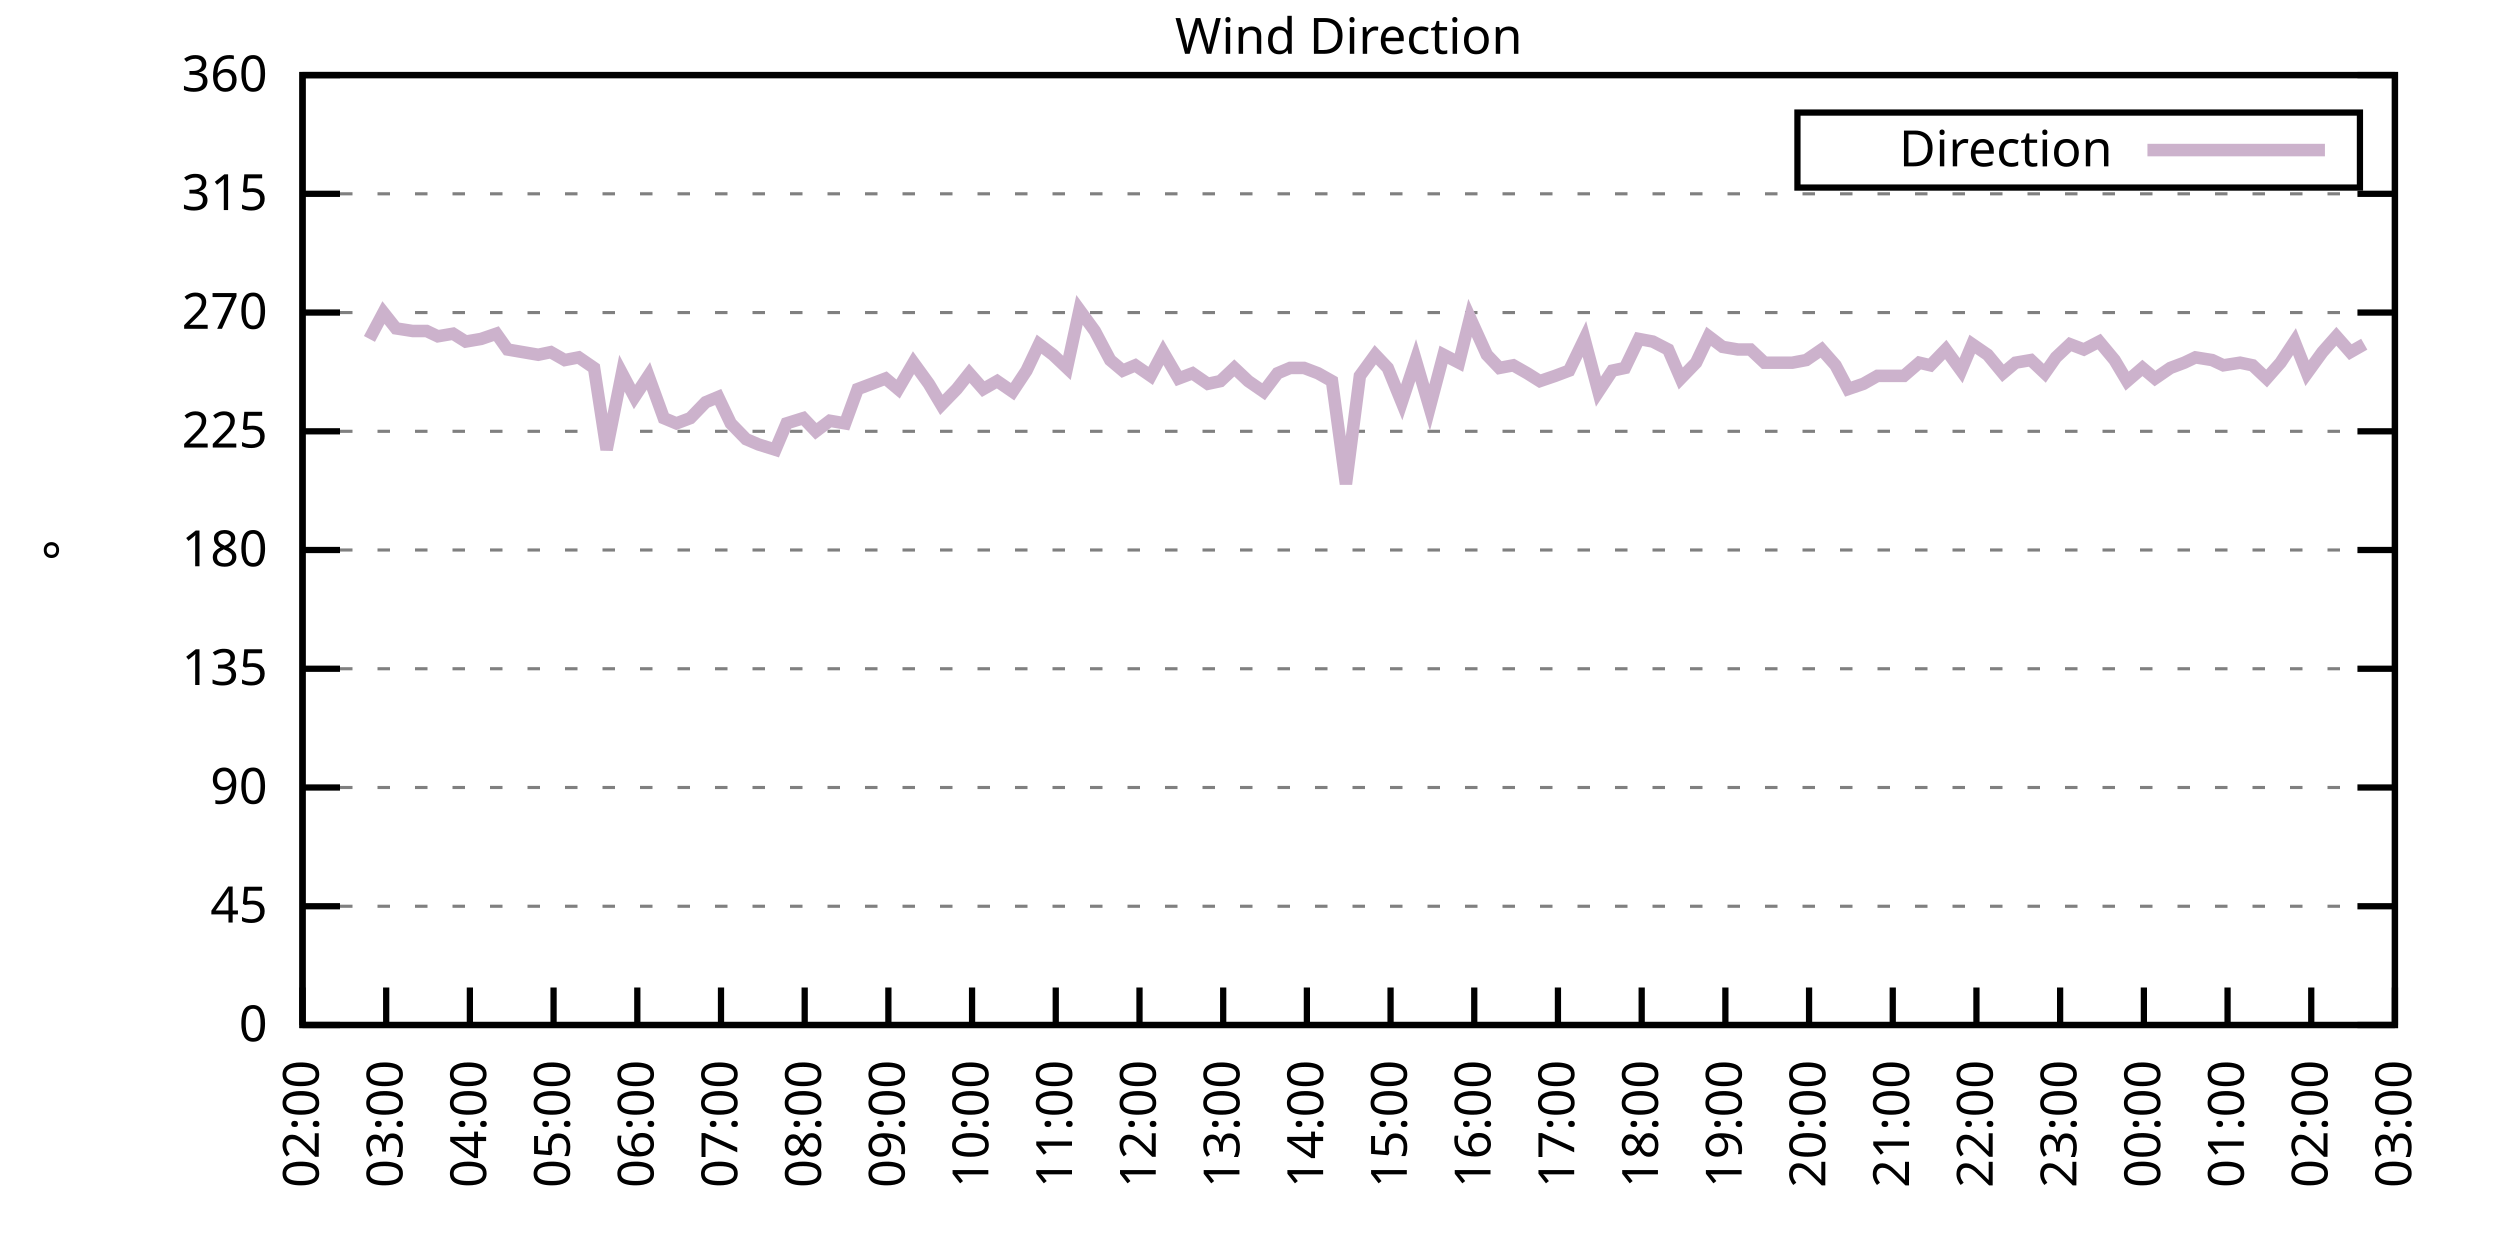
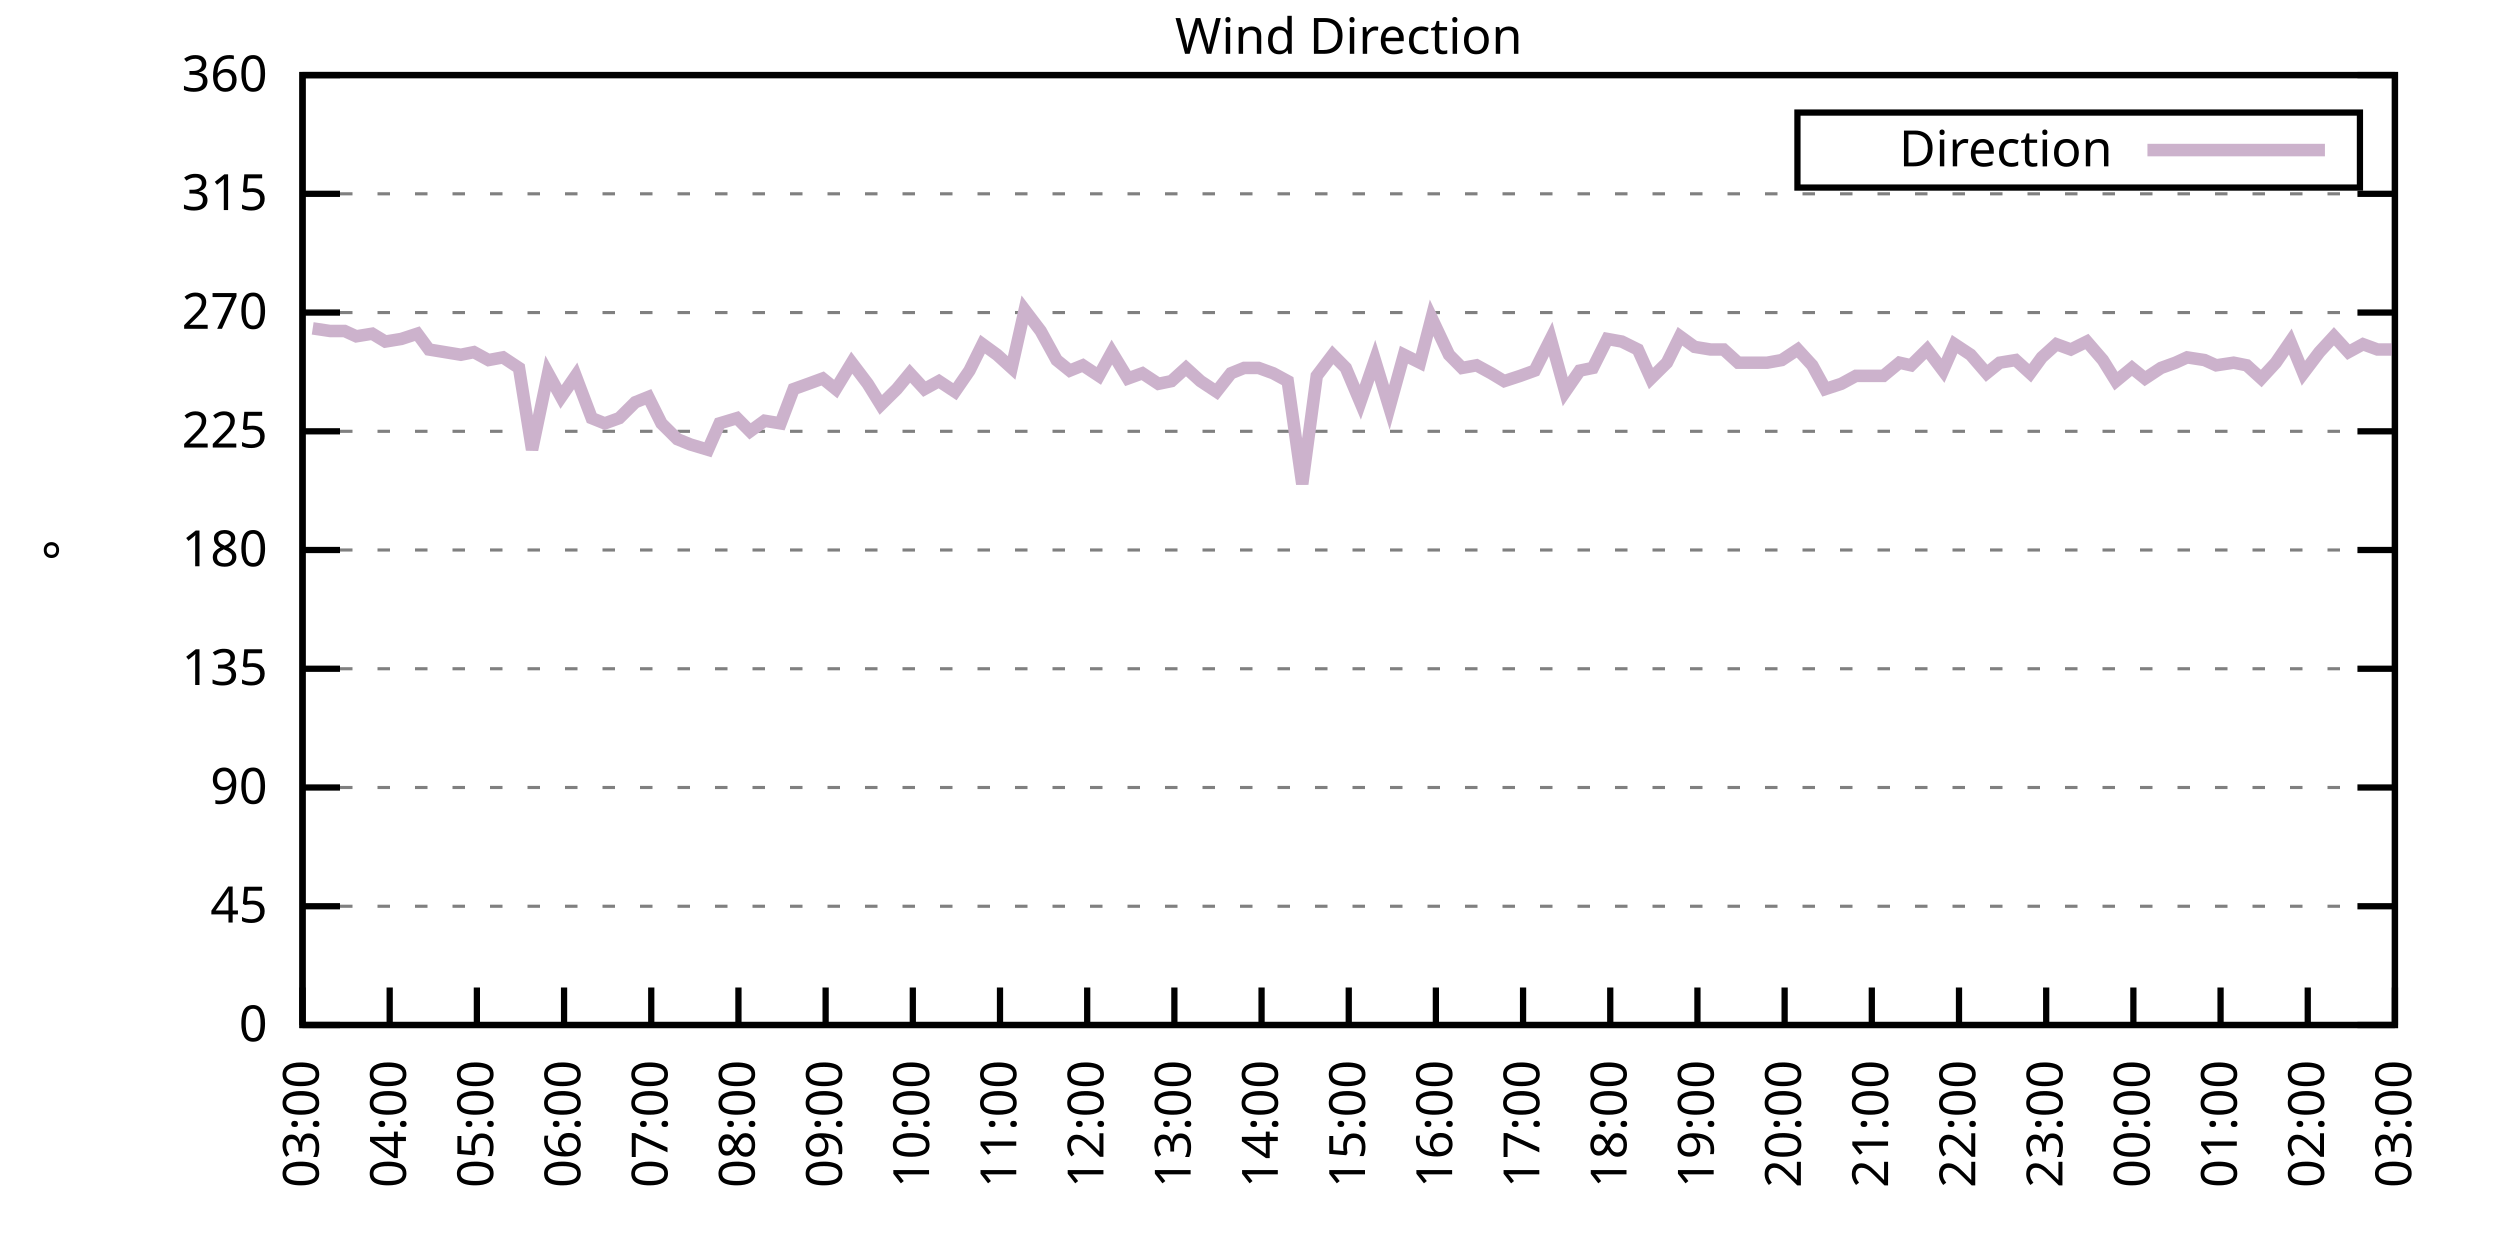
<svg xmlns="http://www.w3.org/2000/svg" xmlns:xlink="http://www.w3.org/1999/xlink" width="400" height="200" viewBox="0 0 400 200">
  <g id="gnuplot_canvas">
    <rect x="0" y="0" width="400" height="200" fill="none" />
    <defs>
      <circle id="gpDot" r="0.5" stroke-width="0.5" stroke="currentColor" />
      <path id="gpPt0" stroke-width="0.333" stroke="currentColor" d="M-1,0 h2 M0,-1 v2" />
      <path id="gpPt1" stroke-width="0.333" stroke="currentColor" d="M-1,-1 L1,1 M1,-1 L-1,1" />
      <path id="gpPt2" stroke-width="0.333" stroke="currentColor" d="M-1,0 L1,0 M0,-1 L0,1 M-1,-1 L1,1 M-1,1 L1,-1" />
      <rect id="gpPt3" stroke-width="0.333" stroke="currentColor" x="-1" y="-1" width="2" height="2" />
      <rect id="gpPt4" stroke-width="0.333" stroke="currentColor" fill="currentColor" x="-1" y="-1" width="2" height="2" />
      <circle id="gpPt5" stroke-width="0.333" stroke="currentColor" cx="0" cy="0" r="1" />
      <use xlink:href="#gpPt5" id="gpPt6" fill="currentColor" stroke="none" />
      <path id="gpPt7" stroke-width="0.333" stroke="currentColor" d="M0,-1.33 L-1.33,0.67 L1.33,0.67 z" />
      <use xlink:href="#gpPt7" id="gpPt8" fill="currentColor" stroke="none" />
      <use xlink:href="#gpPt7" id="gpPt9" stroke="currentColor" transform="rotate(180)" />
      <use xlink:href="#gpPt9" id="gpPt10" fill="currentColor" stroke="none" />
      <use xlink:href="#gpPt3" id="gpPt11" stroke="currentColor" transform="rotate(45)" />
      <use xlink:href="#gpPt11" id="gpPt12" fill="currentColor" stroke="none" />
      <path id="gpPt13" stroke-width="0.333" stroke="currentColor" d="M0,1.330 L1.265,0.411 L0.782,-1.067 L-0.782,-1.076 L-1.265,0.411 z" />
      <use xlink:href="#gpPt13" id="gpPt14" fill="currentColor" stroke="none" />
      <filter id="textbox" filterUnits="objectBoundingBox" x="0" y="0" height="1" width="1">
        <feFlood flood-color="white" flood-opacity="1" result="bgnd" />
        <feComposite in="SourceGraphic" in2="bgnd" operator="atop" />
      </filter>
      <filter id="greybox" filterUnits="objectBoundingBox" x="0" y="0" height="1" width="1">
        <feFlood flood-color="lightgrey" flood-opacity="1" result="grey" />
        <feComposite in="SourceGraphic" in2="grey" operator="atop" />
      </filter>
    </defs>
    <g fill="none" color="white" stroke="currentColor" stroke-width="1.00" stroke-linecap="butt" stroke-linejoin="miter">
</g>
    <g fill="none" color="black" stroke="currentColor" stroke-width="1.00" stroke-linecap="butt" stroke-linejoin="miter">
      <g stroke="none" shape-rendering="crispEdges">
        <polygon fill="rgb(255, 255, 255)" points="48.40,164.00 383.18,164.00 383.18,12.02 48.40,12.02 " />
      </g>
    </g>
    <g fill="none" color="black" stroke="currentColor" stroke-width="1.00" stroke-linecap="butt" stroke-linejoin="miter">
</g>
    <g fill="none" color="black" stroke="black" stroke-width="0.50" stroke-linecap="butt" stroke-linejoin="miter">
</g>
    <g fill="none" color="gray" stroke="currentColor" stroke-width="0.50" stroke-linecap="butt" stroke-linejoin="miter">
      <path stroke="gray" stroke-dasharray="2,4" class="gridline" d="M48.40,164.00 L383.19,164.00  " />
    </g>
    <g fill="none" color="gray" stroke="gray" stroke-width="1.00" stroke-linecap="butt" stroke-linejoin="miter">
</g>
    <g fill="none" color="black" stroke="currentColor" stroke-width="1.00" stroke-linecap="butt" stroke-linejoin="miter">
      <path stroke="black" d="M48.40,164.00 L54.40,164.00 M383.19,164.00 L377.19,164.00  " />
      <g transform="translate(42.80,166.60)" stroke="none" fill="black" font-family="Sans" font-size="8.00" text-anchor="end">
        <text>
          <tspan font-family="Sans"> 0</tspan>
        </text>
      </g>
    </g>
    <g fill="none" color="black" stroke="currentColor" stroke-width="1.00" stroke-linecap="butt" stroke-linejoin="miter">
</g>
    <g fill="none" color="black" stroke="black" stroke-width="0.50" stroke-linecap="butt" stroke-linejoin="miter">
</g>
    <g fill="none" color="gray" stroke="currentColor" stroke-width="0.50" stroke-linecap="butt" stroke-linejoin="miter">
      <path stroke="gray" stroke-dasharray="2,4" class="gridline" d="M48.40,145.00 L383.19,145.00  " />
    </g>
    <g fill="none" color="gray" stroke="gray" stroke-width="1.00" stroke-linecap="butt" stroke-linejoin="miter">
</g>
    <g fill="none" color="black" stroke="currentColor" stroke-width="1.00" stroke-linecap="butt" stroke-linejoin="miter">
      <path stroke="black" d="M48.40,145.00 L54.40,145.00 M383.19,145.00 L377.19,145.00  " />
      <g transform="translate(42.80,147.60)" stroke="none" fill="black" font-family="Sans" font-size="8.00" text-anchor="end">
        <text>
          <tspan font-family="Sans"> 45</tspan>
        </text>
      </g>
    </g>
    <g fill="none" color="black" stroke="currentColor" stroke-width="1.00" stroke-linecap="butt" stroke-linejoin="miter">
</g>
    <g fill="none" color="black" stroke="black" stroke-width="0.50" stroke-linecap="butt" stroke-linejoin="miter">
</g>
    <g fill="none" color="gray" stroke="currentColor" stroke-width="0.50" stroke-linecap="butt" stroke-linejoin="miter">
      <path stroke="gray" stroke-dasharray="2,4" class="gridline" d="M48.40,126.00 L383.19,126.00  " />
    </g>
    <g fill="none" color="gray" stroke="gray" stroke-width="1.00" stroke-linecap="butt" stroke-linejoin="miter">
</g>
    <g fill="none" color="black" stroke="currentColor" stroke-width="1.00" stroke-linecap="butt" stroke-linejoin="miter">
      <path stroke="black" d="M48.40,126.00 L54.40,126.00 M383.19,126.00 L377.19,126.00  " />
      <g transform="translate(42.80,128.60)" stroke="none" fill="black" font-family="Sans" font-size="8.00" text-anchor="end">
        <text>
          <tspan font-family="Sans"> 90</tspan>
        </text>
      </g>
    </g>
    <g fill="none" color="black" stroke="currentColor" stroke-width="1.00" stroke-linecap="butt" stroke-linejoin="miter">
</g>
    <g fill="none" color="black" stroke="black" stroke-width="0.50" stroke-linecap="butt" stroke-linejoin="miter">
</g>
    <g fill="none" color="gray" stroke="currentColor" stroke-width="0.50" stroke-linecap="butt" stroke-linejoin="miter">
      <path stroke="gray" stroke-dasharray="2,4" class="gridline" d="M48.40,107.00 L383.19,107.00  " />
    </g>
    <g fill="none" color="gray" stroke="gray" stroke-width="1.00" stroke-linecap="butt" stroke-linejoin="miter">
</g>
    <g fill="none" color="black" stroke="currentColor" stroke-width="1.00" stroke-linecap="butt" stroke-linejoin="miter">
      <path stroke="black" d="M48.40,107.00 L54.40,107.00 M383.19,107.00 L377.19,107.00  " />
      <g transform="translate(42.80,109.60)" stroke="none" fill="black" font-family="Sans" font-size="8.00" text-anchor="end">
        <text>
          <tspan font-family="Sans"> 135</tspan>
        </text>
      </g>
    </g>
    <g fill="none" color="black" stroke="currentColor" stroke-width="1.00" stroke-linecap="butt" stroke-linejoin="miter">
</g>
    <g fill="none" color="black" stroke="black" stroke-width="0.50" stroke-linecap="butt" stroke-linejoin="miter">
</g>
    <g fill="none" color="gray" stroke="currentColor" stroke-width="0.50" stroke-linecap="butt" stroke-linejoin="miter">
      <path stroke="gray" stroke-dasharray="2,4" class="gridline" d="M48.40,88.00 L383.19,88.00  " />
    </g>
    <g fill="none" color="gray" stroke="gray" stroke-width="1.00" stroke-linecap="butt" stroke-linejoin="miter">
</g>
    <g fill="none" color="black" stroke="currentColor" stroke-width="1.00" stroke-linecap="butt" stroke-linejoin="miter">
      <path stroke="black" d="M48.40,88.00 L54.40,88.00 M383.19,88.00 L377.19,88.00  " />
      <g transform="translate(42.80,90.60)" stroke="none" fill="black" font-family="Sans" font-size="8.00" text-anchor="end">
        <text>
          <tspan font-family="Sans"> 180</tspan>
        </text>
      </g>
    </g>
    <g fill="none" color="black" stroke="currentColor" stroke-width="1.00" stroke-linecap="butt" stroke-linejoin="miter">
</g>
    <g fill="none" color="black" stroke="black" stroke-width="0.50" stroke-linecap="butt" stroke-linejoin="miter">
</g>
    <g fill="none" color="gray" stroke="currentColor" stroke-width="0.50" stroke-linecap="butt" stroke-linejoin="miter">
      <path stroke="gray" stroke-dasharray="2,4" class="gridline" d="M48.40,69.01 L383.19,69.01  " />
    </g>
    <g fill="none" color="gray" stroke="gray" stroke-width="1.00" stroke-linecap="butt" stroke-linejoin="miter">
</g>
    <g fill="none" color="black" stroke="currentColor" stroke-width="1.00" stroke-linecap="butt" stroke-linejoin="miter">
      <path stroke="black" d="M48.40,69.01 L54.40,69.01 M383.19,69.01 L377.19,69.01  " />
      <g transform="translate(42.80,71.61)" stroke="none" fill="black" font-family="Sans" font-size="8.00" text-anchor="end">
        <text>
          <tspan font-family="Sans"> 225</tspan>
        </text>
      </g>
    </g>
    <g fill="none" color="black" stroke="currentColor" stroke-width="1.00" stroke-linecap="butt" stroke-linejoin="miter">
</g>
    <g fill="none" color="black" stroke="black" stroke-width="0.50" stroke-linecap="butt" stroke-linejoin="miter">
</g>
    <g fill="none" color="gray" stroke="currentColor" stroke-width="0.50" stroke-linecap="butt" stroke-linejoin="miter">
      <path stroke="gray" stroke-dasharray="2,4" class="gridline" d="M48.40,50.01 L383.19,50.01  " />
    </g>
    <g fill="none" color="gray" stroke="gray" stroke-width="1.00" stroke-linecap="butt" stroke-linejoin="miter">
</g>
    <g fill="none" color="black" stroke="currentColor" stroke-width="1.00" stroke-linecap="butt" stroke-linejoin="miter">
      <path stroke="black" d="M48.40,50.01 L54.40,50.01 M383.19,50.01 L377.19,50.01  " />
      <g transform="translate(42.80,52.61)" stroke="none" fill="black" font-family="Sans" font-size="8.00" text-anchor="end">
        <text>
          <tspan font-family="Sans"> 270</tspan>
        </text>
      </g>
    </g>
    <g fill="none" color="black" stroke="currentColor" stroke-width="1.00" stroke-linecap="butt" stroke-linejoin="miter">
</g>
    <g fill="none" color="black" stroke="black" stroke-width="0.50" stroke-linecap="butt" stroke-linejoin="miter">
</g>
    <g fill="none" color="gray" stroke="currentColor" stroke-width="0.50" stroke-linecap="butt" stroke-linejoin="miter">
      <path stroke="gray" stroke-dasharray="2,4" class="gridline" d="M48.40,31.01 L383.19,31.01  " />
    </g>
    <g fill="none" color="gray" stroke="gray" stroke-width="1.00" stroke-linecap="butt" stroke-linejoin="miter">
</g>
    <g fill="none" color="black" stroke="currentColor" stroke-width="1.00" stroke-linecap="butt" stroke-linejoin="miter">
      <path stroke="black" d="M48.40,31.01 L54.40,31.01 M383.19,31.01 L377.19,31.01  " />
      <g transform="translate(42.80,33.61)" stroke="none" fill="black" font-family="Sans" font-size="8.00" text-anchor="end">
        <text>
          <tspan font-family="Sans"> 315</tspan>
        </text>
      </g>
    </g>
    <g fill="none" color="black" stroke="currentColor" stroke-width="1.00" stroke-linecap="butt" stroke-linejoin="miter">
</g>
    <g fill="none" color="black" stroke="black" stroke-width="0.50" stroke-linecap="butt" stroke-linejoin="miter">
</g>
    <g fill="none" color="gray" stroke="currentColor" stroke-width="0.50" stroke-linecap="butt" stroke-linejoin="miter">
      <path stroke="gray" stroke-dasharray="2,4" class="gridline" d="M48.40,12.01 L383.19,12.01  " />
    </g>
    <g fill="none" color="gray" stroke="gray" stroke-width="1.00" stroke-linecap="butt" stroke-linejoin="miter">
</g>
    <g fill="none" color="black" stroke="currentColor" stroke-width="1.00" stroke-linecap="butt" stroke-linejoin="miter">
      <path stroke="black" d="M48.40,12.01 L54.40,12.01 M383.19,12.01 L377.19,12.01  " />
      <g transform="translate(42.80,14.61)" stroke="none" fill="black" font-family="Sans" font-size="8.00" text-anchor="end">
        <text>
          <tspan font-family="Sans"> 360</tspan>
        </text>
      </g>
    </g>
    <g fill="none" color="black" stroke="currentColor" stroke-width="1.00" stroke-linecap="butt" stroke-linejoin="miter">
      <path stroke="black" d="M48.40,164.00 L48.40,158.00  " />
      <g transform="translate(51.00,169.60) rotate(270.00)" stroke="none" fill="black" font-family="Sans" font-size="8.00" text-anchor="end">
        <text>
-           <tspan font-family="Sans">02:00</tspan>
-         </text>
-       </g>
-     </g>
-     <g fill="none" color="black" stroke="currentColor" stroke-width="1.00" stroke-linecap="butt" stroke-linejoin="miter">
-       <path stroke="black" d="M61.79,164.00 L61.79,158.00  " />
-       <g transform="translate(64.39,169.60) rotate(270.00)" stroke="none" fill="black" font-family="Sans" font-size="8.00" text-anchor="end">
-         <text>
          <tspan font-family="Sans">03:00</tspan>
        </text>
      </g>
    </g>
    <g fill="none" color="black" stroke="currentColor" stroke-width="1.00" stroke-linecap="butt" stroke-linejoin="miter">
-       <path stroke="black" d="M75.18,164.00 L75.18,158.00  " />
-       <g transform="translate(77.78,169.60) rotate(270.00)" stroke="none" fill="black" font-family="Sans" font-size="8.00" text-anchor="end">
+       <path stroke="black" d="M62.35,164.00 L62.35,158.00  " />
+       <g transform="translate(64.95,169.60) rotate(270.00)" stroke="none" fill="black" font-family="Sans" font-size="8.00" text-anchor="end">
        <text>
          <tspan font-family="Sans">04:00</tspan>
        </text>
      </g>
    </g>
    <g fill="none" color="black" stroke="currentColor" stroke-width="1.00" stroke-linecap="butt" stroke-linejoin="miter">
-       <path stroke="black" d="M88.57,164.00 L88.57,158.00  " />
-       <g transform="translate(91.17,169.60) rotate(270.00)" stroke="none" fill="black" font-family="Sans" font-size="8.00" text-anchor="end">
+       <path stroke="black" d="M76.30,164.00 L76.30,158.00  " />
+       <g transform="translate(78.90,169.60) rotate(270.00)" stroke="none" fill="black" font-family="Sans" font-size="8.00" text-anchor="end">
        <text>
          <tspan font-family="Sans">05:00</tspan>
        </text>
      </g>
    </g>
    <g fill="none" color="black" stroke="currentColor" stroke-width="1.00" stroke-linecap="butt" stroke-linejoin="miter">
-       <path stroke="black" d="M101.97,164.00 L101.97,158.00  " />
-       <g transform="translate(104.57,169.60) rotate(270.00)" stroke="none" fill="black" font-family="Sans" font-size="8.00" text-anchor="end">
+       <path stroke="black" d="M90.25,164.00 L90.25,158.00  " />
+       <g transform="translate(92.85,169.60) rotate(270.00)" stroke="none" fill="black" font-family="Sans" font-size="8.00" text-anchor="end">
        <text>
          <tspan font-family="Sans">06:00</tspan>
        </text>
      </g>
    </g>
    <g fill="none" color="black" stroke="currentColor" stroke-width="1.00" stroke-linecap="butt" stroke-linejoin="miter">
-       <path stroke="black" d="M115.36,164.00 L115.36,158.00  " />
-       <g transform="translate(117.96,169.60) rotate(270.00)" stroke="none" fill="black" font-family="Sans" font-size="8.00" text-anchor="end">
+       <path stroke="black" d="M104.20,164.00 L104.20,158.00  " />
+       <g transform="translate(106.80,169.60) rotate(270.00)" stroke="none" fill="black" font-family="Sans" font-size="8.00" text-anchor="end">
        <text>
          <tspan font-family="Sans">07:00</tspan>
        </text>
      </g>
    </g>
    <g fill="none" color="black" stroke="currentColor" stroke-width="1.00" stroke-linecap="butt" stroke-linejoin="miter">
-       <path stroke="black" d="M128.75,164.00 L128.75,158.00  " />
-       <g transform="translate(131.35,169.60) rotate(270.00)" stroke="none" fill="black" font-family="Sans" font-size="8.00" text-anchor="end">
+       <path stroke="black" d="M118.15,164.00 L118.15,158.00  " />
+       <g transform="translate(120.75,169.60) rotate(270.00)" stroke="none" fill="black" font-family="Sans" font-size="8.00" text-anchor="end">
        <text>
          <tspan font-family="Sans">08:00</tspan>
        </text>
      </g>
    </g>
    <g fill="none" color="black" stroke="currentColor" stroke-width="1.00" stroke-linecap="butt" stroke-linejoin="miter">
-       <path stroke="black" d="M142.14,164.00 L142.14,158.00  " />
-       <g transform="translate(144.74,169.60) rotate(270.00)" stroke="none" fill="black" font-family="Sans" font-size="8.00" text-anchor="end">
+       <path stroke="black" d="M132.10,164.00 L132.10,158.00  " />
+       <g transform="translate(134.70,169.60) rotate(270.00)" stroke="none" fill="black" font-family="Sans" font-size="8.00" text-anchor="end">
        <text>
          <tspan font-family="Sans">09:00</tspan>
        </text>
      </g>
    </g>
    <g fill="none" color="black" stroke="currentColor" stroke-width="1.00" stroke-linecap="butt" stroke-linejoin="miter">
-       <path stroke="black" d="M155.53,164.00 L155.53,158.00  " />
-       <g transform="translate(158.13,169.60) rotate(270.00)" stroke="none" fill="black" font-family="Sans" font-size="8.00" text-anchor="end">
+       <path stroke="black" d="M146.05,164.00 L146.05,158.00  " />
+       <g transform="translate(148.65,169.60) rotate(270.00)" stroke="none" fill="black" font-family="Sans" font-size="8.00" text-anchor="end">
        <text>
          <tspan font-family="Sans">10:00</tspan>
        </text>
      </g>
    </g>
    <g fill="none" color="black" stroke="currentColor" stroke-width="1.00" stroke-linecap="butt" stroke-linejoin="miter">
-       <path stroke="black" d="M168.92,164.00 L168.92,158.00  " />
-       <g transform="translate(171.52,169.60) rotate(270.00)" stroke="none" fill="black" font-family="Sans" font-size="8.00" text-anchor="end">
+       <path stroke="black" d="M160.00,164.00 L160.00,158.00  " />
+       <g transform="translate(162.60,169.60) rotate(270.00)" stroke="none" fill="black" font-family="Sans" font-size="8.00" text-anchor="end">
        <text>
          <tspan font-family="Sans">11:00</tspan>
        </text>
      </g>
    </g>
    <g fill="none" color="black" stroke="currentColor" stroke-width="1.00" stroke-linecap="butt" stroke-linejoin="miter">
-       <path stroke="black" d="M182.32,164.00 L182.32,158.00  " />
-       <g transform="translate(184.92,169.60) rotate(270.00)" stroke="none" fill="black" font-family="Sans" font-size="8.00" text-anchor="end">
+       <path stroke="black" d="M173.95,164.00 L173.95,158.00  " />
+       <g transform="translate(176.55,169.60) rotate(270.00)" stroke="none" fill="black" font-family="Sans" font-size="8.00" text-anchor="end">
        <text>
          <tspan font-family="Sans">12:00</tspan>
        </text>
      </g>
    </g>
    <g fill="none" color="black" stroke="currentColor" stroke-width="1.00" stroke-linecap="butt" stroke-linejoin="miter">
-       <path stroke="black" d="M195.71,164.00 L195.71,158.00  " />
-       <g transform="translate(198.31,169.60) rotate(270.00)" stroke="none" fill="black" font-family="Sans" font-size="8.00" text-anchor="end">
+       <path stroke="black" d="M187.90,164.00 L187.90,158.00  " />
+       <g transform="translate(190.50,169.60) rotate(270.00)" stroke="none" fill="black" font-family="Sans" font-size="8.00" text-anchor="end">
        <text>
          <tspan font-family="Sans">13:00</tspan>
        </text>
      </g>
    </g>
    <g fill="none" color="black" stroke="currentColor" stroke-width="1.00" stroke-linecap="butt" stroke-linejoin="miter">
-       <path stroke="black" d="M209.10,164.00 L209.10,158.00  " />
-       <g transform="translate(211.70,169.60) rotate(270.00)" stroke="none" fill="black" font-family="Sans" font-size="8.00" text-anchor="end">
+       <path stroke="black" d="M201.85,164.00 L201.85,158.00  " />
+       <g transform="translate(204.45,169.60) rotate(270.00)" stroke="none" fill="black" font-family="Sans" font-size="8.00" text-anchor="end">
        <text>
          <tspan font-family="Sans">14:00</tspan>
        </text>
      </g>
    </g>
    <g fill="none" color="black" stroke="currentColor" stroke-width="1.00" stroke-linecap="butt" stroke-linejoin="miter">
-       <path stroke="black" d="M222.49,164.00 L222.49,158.00  " />
-       <g transform="translate(225.09,169.60) rotate(270.00)" stroke="none" fill="black" font-family="Sans" font-size="8.00" text-anchor="end">
+       <path stroke="black" d="M215.80,164.00 L215.80,158.00  " />
+       <g transform="translate(218.40,169.60) rotate(270.00)" stroke="none" fill="black" font-family="Sans" font-size="8.00" text-anchor="end">
        <text>
          <tspan font-family="Sans">15:00</tspan>
        </text>
      </g>
    </g>
    <g fill="none" color="black" stroke="currentColor" stroke-width="1.00" stroke-linecap="butt" stroke-linejoin="miter">
-       <path stroke="black" d="M235.88,164.00 L235.88,158.00  " />
-       <g transform="translate(238.48,169.60) rotate(270.00)" stroke="none" fill="black" font-family="Sans" font-size="8.00" text-anchor="end">
+       <path stroke="black" d="M229.74,164.00 L229.74,158.00  " />
+       <g transform="translate(232.34,169.60) rotate(270.00)" stroke="none" fill="black" font-family="Sans" font-size="8.00" text-anchor="end">
        <text>
          <tspan font-family="Sans">16:00</tspan>
        </text>
      </g>
    </g>
    <g fill="none" color="black" stroke="currentColor" stroke-width="1.00" stroke-linecap="butt" stroke-linejoin="miter">
-       <path stroke="black" d="M249.27,164.00 L249.27,158.00  " />
-       <g transform="translate(251.87,169.60) rotate(270.00)" stroke="none" fill="black" font-family="Sans" font-size="8.00" text-anchor="end">
+       <path stroke="black" d="M243.69,164.00 L243.69,158.00  " />
+       <g transform="translate(246.29,169.60) rotate(270.00)" stroke="none" fill="black" font-family="Sans" font-size="8.00" text-anchor="end">
        <text>
          <tspan font-family="Sans">17:00</tspan>
        </text>
      </g>
    </g>
    <g fill="none" color="black" stroke="currentColor" stroke-width="1.00" stroke-linecap="butt" stroke-linejoin="miter">
-       <path stroke="black" d="M262.67,164.00 L262.67,158.00  " />
-       <g transform="translate(265.27,169.60) rotate(270.00)" stroke="none" fill="black" font-family="Sans" font-size="8.00" text-anchor="end">
+       <path stroke="black" d="M257.64,164.00 L257.64,158.00  " />
+       <g transform="translate(260.24,169.60) rotate(270.00)" stroke="none" fill="black" font-family="Sans" font-size="8.00" text-anchor="end">
        <text>
          <tspan font-family="Sans">18:00</tspan>
        </text>
      </g>
    </g>
    <g fill="none" color="black" stroke="currentColor" stroke-width="1.00" stroke-linecap="butt" stroke-linejoin="miter">
-       <path stroke="black" d="M276.06,164.00 L276.06,158.00  " />
-       <g transform="translate(278.66,169.60) rotate(270.00)" stroke="none" fill="black" font-family="Sans" font-size="8.00" text-anchor="end">
+       <path stroke="black" d="M271.59,164.00 L271.59,158.00  " />
+       <g transform="translate(274.19,169.60) rotate(270.00)" stroke="none" fill="black" font-family="Sans" font-size="8.00" text-anchor="end">
        <text>
          <tspan font-family="Sans">19:00</tspan>
        </text>
      </g>
    </g>
    <g fill="none" color="black" stroke="currentColor" stroke-width="1.00" stroke-linecap="butt" stroke-linejoin="miter">
-       <path stroke="black" d="M289.45,164.00 L289.45,158.00  " />
-       <g transform="translate(292.05,169.60) rotate(270.00)" stroke="none" fill="black" font-family="Sans" font-size="8.00" text-anchor="end">
+       <path stroke="black" d="M285.54,164.00 L285.54,158.00  " />
+       <g transform="translate(288.14,169.60) rotate(270.00)" stroke="none" fill="black" font-family="Sans" font-size="8.00" text-anchor="end">
        <text>
          <tspan font-family="Sans">20:00</tspan>
        </text>
      </g>
    </g>
    <g fill="none" color="black" stroke="currentColor" stroke-width="1.00" stroke-linecap="butt" stroke-linejoin="miter">
-       <path stroke="black" d="M302.84,164.00 L302.84,158.00  " />
-       <g transform="translate(305.44,169.60) rotate(270.00)" stroke="none" fill="black" font-family="Sans" font-size="8.00" text-anchor="end">
+       <path stroke="black" d="M299.49,164.00 L299.49,158.00  " />
+       <g transform="translate(302.09,169.60) rotate(270.00)" stroke="none" fill="black" font-family="Sans" font-size="8.00" text-anchor="end">
        <text>
          <tspan font-family="Sans">21:00</tspan>
        </text>
      </g>
    </g>
    <g fill="none" color="black" stroke="currentColor" stroke-width="1.00" stroke-linecap="butt" stroke-linejoin="miter">
-       <path stroke="black" d="M316.23,164.00 L316.23,158.00  " />
-       <g transform="translate(318.83,169.60) rotate(270.00)" stroke="none" fill="black" font-family="Sans" font-size="8.00" text-anchor="end">
+       <path stroke="black" d="M313.44,164.00 L313.44,158.00  " />
+       <g transform="translate(316.04,169.60) rotate(270.00)" stroke="none" fill="black" font-family="Sans" font-size="8.00" text-anchor="end">
        <text>
          <tspan font-family="Sans">22:00</tspan>
        </text>
      </g>
    </g>
    <g fill="none" color="black" stroke="currentColor" stroke-width="1.00" stroke-linecap="butt" stroke-linejoin="miter">
-       <path stroke="black" d="M329.62,164.00 L329.62,158.00  " />
-       <g transform="translate(332.22,169.60) rotate(270.00)" stroke="none" fill="black" font-family="Sans" font-size="8.00" text-anchor="end">
+       <path stroke="black" d="M327.39,164.00 L327.39,158.00  " />
+       <g transform="translate(329.99,169.60) rotate(270.00)" stroke="none" fill="black" font-family="Sans" font-size="8.00" text-anchor="end">
        <text>
          <tspan font-family="Sans">23:00</tspan>
        </text>
      </g>
    </g>
    <g fill="none" color="black" stroke="currentColor" stroke-width="1.00" stroke-linecap="butt" stroke-linejoin="miter">
-       <path stroke="black" d="M343.02,164.00 L343.02,158.00  " />
-       <g transform="translate(345.62,169.60) rotate(270.00)" stroke="none" fill="black" font-family="Sans" font-size="8.00" text-anchor="end">
+       <path stroke="black" d="M341.34,164.00 L341.34,158.00  " />
+       <g transform="translate(343.94,169.60) rotate(270.00)" stroke="none" fill="black" font-family="Sans" font-size="8.00" text-anchor="end">
        <text>
          <tspan font-family="Sans">00:00</tspan>
        </text>
      </g>
    </g>
    <g fill="none" color="black" stroke="currentColor" stroke-width="1.00" stroke-linecap="butt" stroke-linejoin="miter">
-       <path stroke="black" d="M356.41,164.00 L356.41,158.00  " />
-       <g transform="translate(359.01,169.60) rotate(270.00)" stroke="none" fill="black" font-family="Sans" font-size="8.00" text-anchor="end">
+       <path stroke="black" d="M355.29,164.00 L355.29,158.00  " />
+       <g transform="translate(357.89,169.60) rotate(270.00)" stroke="none" fill="black" font-family="Sans" font-size="8.00" text-anchor="end">
        <text>
          <tspan font-family="Sans">01:00</tspan>
        </text>
      </g>
    </g>
    <g fill="none" color="black" stroke="currentColor" stroke-width="1.00" stroke-linecap="butt" stroke-linejoin="miter">
-       <path stroke="black" d="M369.80,164.00 L369.80,158.00  " />
-       <g transform="translate(372.40,169.60) rotate(270.00)" stroke="none" fill="black" font-family="Sans" font-size="8.00" text-anchor="end">
+       <path stroke="black" d="M369.24,164.00 L369.24,158.00  " />
+       <g transform="translate(371.84,169.60) rotate(270.00)" stroke="none" fill="black" font-family="Sans" font-size="8.00" text-anchor="end">
        <text>
          <tspan font-family="Sans">02:00</tspan>
        </text>
      </g>
    </g>
    <g fill="none" color="black" stroke="currentColor" stroke-width="1.00" stroke-linecap="butt" stroke-linejoin="miter">
      <path stroke="black" d="M383.19,164.00 L383.19,158.00  " />
      <g transform="translate(385.79,169.60) rotate(270.00)" stroke="none" fill="black" font-family="Sans" font-size="8.00" text-anchor="end">
        <text>
          <tspan font-family="Sans">03:00</tspan>
        </text>
      </g>
    </g>
    <g fill="none" color="black" stroke="currentColor" stroke-width="1.00" stroke-linecap="butt" stroke-linejoin="miter">
</g>
    <g fill="none" color="black" stroke="currentColor" stroke-width="1.00" stroke-linecap="butt" stroke-linejoin="miter">
      <path stroke="black" d="M48.40,12.01 L48.40,164.00 L383.19,164.00 L383.19,12.01 L48.40,12.01 Z  " />
    </g>
    <g fill="none" color="black" stroke="currentColor" stroke-width="1.00" stroke-linecap="butt" stroke-linejoin="miter">
</g>
    <g fill="none" color="black" stroke="currentColor" stroke-width="1.00" stroke-linecap="butt" stroke-linejoin="miter">
      <path stroke="black" d="M287.59,30.01 L287.59,18.01 L377.59,18.01 L377.59,30.01 L287.59,30.01 Z  " />
    </g>
    <g id="Wind_direction_plot_1">
      <g fill="none" color="white" stroke="black" stroke-width="2.00" stroke-linecap="butt" stroke-linejoin="miter">
</g>
      <g fill="none" color="black" stroke="currentColor" stroke-width="2.00" stroke-linecap="butt" stroke-linejoin="miter">
        <g transform="translate(337.99,26.61)" stroke="none" fill="black" font-family="Sans" font-size="8.00" text-anchor="end">
          <text>
            <tspan font-family="Sans">Direction</tspan>
          </text>
        </g>
      </g>
      <g fill="none" color="black" stroke="currentColor" stroke-width="2.00" stroke-linecap="butt" stroke-linejoin="miter">
-         <path stroke="rgb(204, 178, 204)" d="M343.59,24.01 L371.99,24.01 M59.11,54.23 L61.35,50.01 L63.35,52.54 L66.03,52.96 L68.26,52.96 L70.05,53.81   L72.50,53.39 L74.51,54.65 L76.97,54.23 L79.42,53.39 L81.21,55.92 L83.66,56.34 L86.12,56.76 L88.13,56.34   L90.36,57.61 L92.59,57.18 L95.05,58.87 L97.06,71.96 L99.51,59.72 L101.52,63.52 L103.75,60.14 L106.21,66.90   L108.22,67.74 L110.45,66.90 L112.90,64.36 L114.91,63.52 L116.92,67.74 L119.38,70.27 L121.38,71.12 L124.06,71.96   L125.85,67.74 L128.53,66.90 L130.54,69.01 L132.77,67.32 L135.22,67.74 L137.23,62.25 L139.46,61.41 L141.69,60.56   L143.70,62.25 L146.16,58.03 L148.61,61.41 L150.62,64.78 L153.08,62.25 L155.09,59.72 L157.32,62.25 L159.55,60.98   L162.01,62.67 L164.24,59.30 L166.25,55.07 L168.48,56.76 L170.71,58.87 L172.72,49.59 L175.17,52.96 L177.63,57.61   L179.64,59.30 L181.65,58.45 L184.10,60.14 L186.11,56.34 L188.57,60.56 L190.80,59.72 L193.25,61.41 L195.26,60.98   L197.49,58.87 L199.73,60.98 L202.18,62.67 L204.41,59.72 L206.42,58.87 L208.65,58.87 L210.88,59.72 L213.12,60.98   L215.35,77.45 L217.58,60.14 L220.04,56.76 L222.04,58.87 L224.28,64.36 L226.51,57.61 L228.74,65.21 L230.97,56.76   L233.43,58.03 L235.21,50.85 L237.89,56.76 L239.90,58.87 L242.13,58.45 L244.36,59.72 L246.37,60.98 L248.83,60.14   L251.06,59.30 L253.51,54.23 L255.75,62.67 L257.98,59.30 L259.99,58.87 L262.22,54.23 L264.45,54.65 L266.91,55.92   L268.92,60.56 L271.37,58.03 L273.38,53.81 L275.61,55.50 L278.07,55.92 L280.07,55.92 L282.31,58.03 L284.76,58.03   L286.77,58.03 L289.00,57.61 L291.46,55.92 L293.69,58.45 L295.70,62.25 L298.15,61.41 L300.39,60.14 L302.39,60.14   L304.63,60.14 L307.08,58.03 L308.87,58.45 L311.32,55.92 L313.78,59.30 L315.56,55.07 L318.02,56.76 L320.47,59.72   L322.48,58.03 L324.94,57.61 L327.17,59.72 L328.95,57.18 L331.19,55.07 L333.42,55.92 L335.87,54.65 L338.33,57.61   L340.34,60.98 L342.79,58.87 L344.80,60.56 L347.26,58.87 L349.49,58.03 L351.27,57.18 L353.95,57.61 L355.74,58.45   L358.42,58.03 L360.42,58.45 L362.66,60.56 L364.89,58.03 L367.12,54.65 L369.13,59.72 L371.58,56.34 L373.82,53.81   L376.05,56.34 L378.28,55.07  " />
+         <path stroke="rgb(204, 178, 204)" d="M343.59,24.01 L371.99,24.01 M50.03,52.54 L52.82,52.96 L55.14,52.96 L57.00,53.81 L59.56,53.39 L61.65,54.65   L64.21,54.23 L66.77,53.39 L68.63,55.92 L71.18,56.34 L73.74,56.76 L75.83,56.34 L78.16,57.61 L80.48,57.18   L83.04,58.87 L85.13,71.96 L87.69,59.72 L89.78,63.52 L92.11,60.14 L94.67,66.90 L96.76,67.74 L99.08,66.90   L101.64,64.36 L103.73,63.52 L105.83,67.74 L108.38,70.27 L110.48,71.12 L113.27,71.96 L115.13,67.74 L117.92,66.90   L120.01,69.01 L122.33,67.32 L124.89,67.74 L126.98,62.25 L129.31,61.41 L131.63,60.56 L133.72,62.25 L136.28,58.03   L138.84,61.41 L140.93,64.78 L143.49,62.25 L145.58,59.72 L147.91,62.25 L150.23,60.98 L152.79,62.67 L155.11,59.30   L157.21,55.07 L159.53,56.76 L161.86,58.87 L163.95,49.59 L166.51,52.96 L169.06,57.61 L171.16,59.30 L173.25,58.45   L175.81,60.14 L177.90,56.34 L180.46,60.56 L182.78,59.72 L185.34,61.41 L187.43,60.98 L189.76,58.87 L192.08,60.98   L194.64,62.67 L196.96,59.72 L199.06,58.87 L201.38,58.87 L203.71,59.72 L206.03,60.98 L208.36,77.45 L210.68,60.14   L213.24,56.76 L215.33,58.87 L217.65,64.36 L219.98,57.61 L222.30,65.21 L224.63,56.76 L227.19,58.03 L229.05,50.85   L231.84,56.76 L233.93,58.87 L236.25,58.45 L238.58,59.72 L240.67,60.98 L243.23,60.14 L245.55,59.30 L248.11,54.23   L250.44,62.67 L252.76,59.30 L254.85,58.87 L257.18,54.23 L259.50,54.65 L262.06,55.92 L264.15,60.56 L266.71,58.03   L268.80,53.81 L271.13,55.50 L273.69,55.92 L275.78,55.92 L278.10,58.03 L280.66,58.03 L282.75,58.03 L285.08,57.61   L287.64,55.92 L289.96,58.45 L292.05,62.25 L294.61,61.41 L296.94,60.14 L299.03,60.14 L301.35,60.14 L303.91,58.03   L305.77,58.45 L308.33,55.92 L310.88,59.30 L312.74,55.07 L315.30,56.76 L317.86,59.72 L319.95,58.03 L322.51,57.61   L324.83,59.72 L326.69,57.18 L329.02,55.07 L331.34,55.92 L333.90,54.65 L336.46,57.61 L338.55,60.98 L341.11,58.87   L343.20,60.56 L345.76,58.87 L348.08,58.03 L349.94,57.18 L352.73,57.61 L354.59,58.45 L357.38,58.03 L359.48,58.45   L361.80,60.56 L364.13,58.03 L366.45,54.65 L368.54,59.72 L371.10,56.34 L373.43,53.81 L375.75,56.34 L378.08,55.07   L380.40,55.92 L382.96,55.92  " />
      </g>
    </g>
    <g fill="none" color="black" stroke="currentColor" stroke-width="2.00" stroke-linecap="butt" stroke-linejoin="miter">
</g>
    <g fill="none" color="black" stroke="black" stroke-width="1.00" stroke-linecap="butt" stroke-linejoin="miter">
</g>
    <g fill="none" color="black" stroke="currentColor" stroke-width="1.00" stroke-linecap="butt" stroke-linejoin="miter">
      <path stroke="black" d="M48.40,12.01 L48.40,164.00 L383.19,164.00 L383.19,12.01 L48.40,12.01 Z  " />
      <g transform="translate(12.80,88.01) rotate(270.00)" stroke="none" fill="black" font-family="Sans" font-size="8.00" text-anchor="middle">
        <text>
          <tspan font-family="Sans">°</tspan>
        </text>
      </g>
    </g>
    <g fill="none" color="black" stroke="currentColor" stroke-width="1.00" stroke-linecap="butt" stroke-linejoin="miter">
</g>
    <g fill="none" color="black" stroke="currentColor" stroke-width="1.00" stroke-linecap="butt" stroke-linejoin="miter">
      <g transform="translate(215.79,8.61)" stroke="none" fill="black" font-family="Sans" font-size="8.00" text-anchor="middle">
        <text>
          <tspan font-family="Sans">Wind Direction</tspan>
        </text>
      </g>
    </g>
    <g fill="none" color="black" stroke="currentColor" stroke-width="1.00" stroke-linecap="butt" stroke-linejoin="miter">
</g>
  </g>
</svg>
